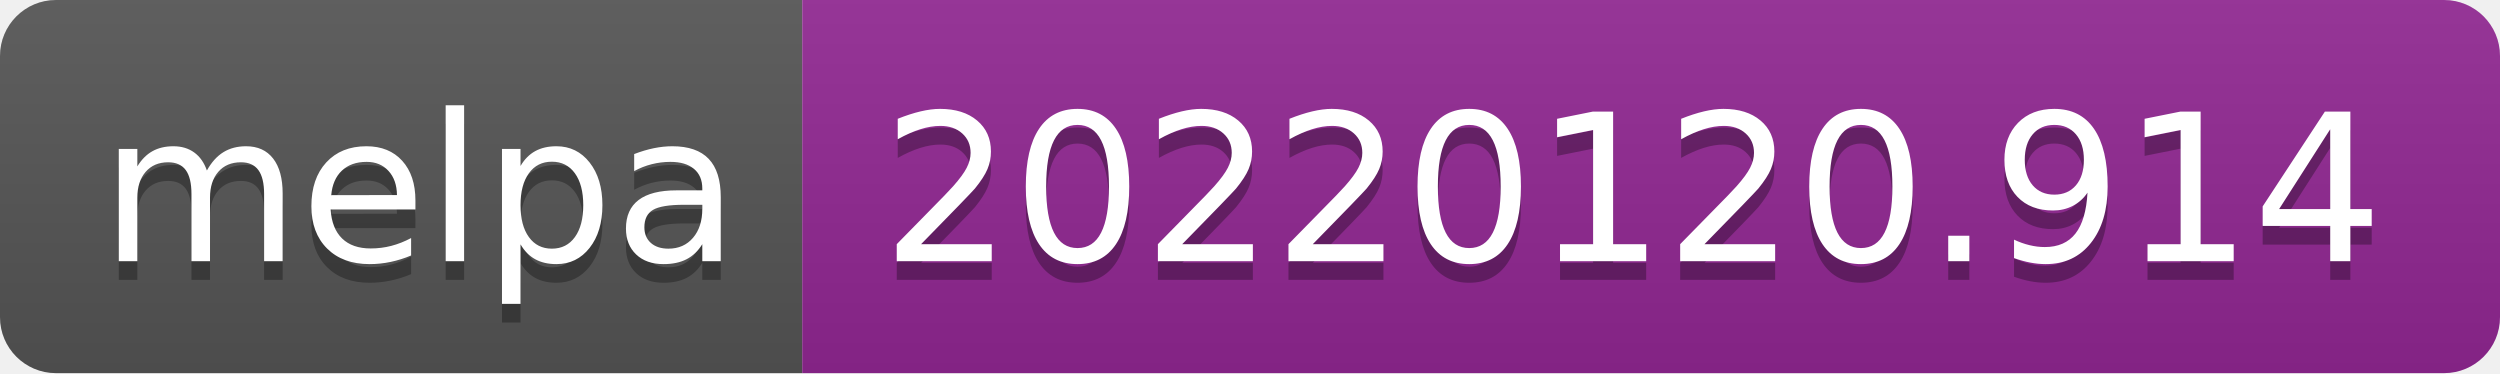
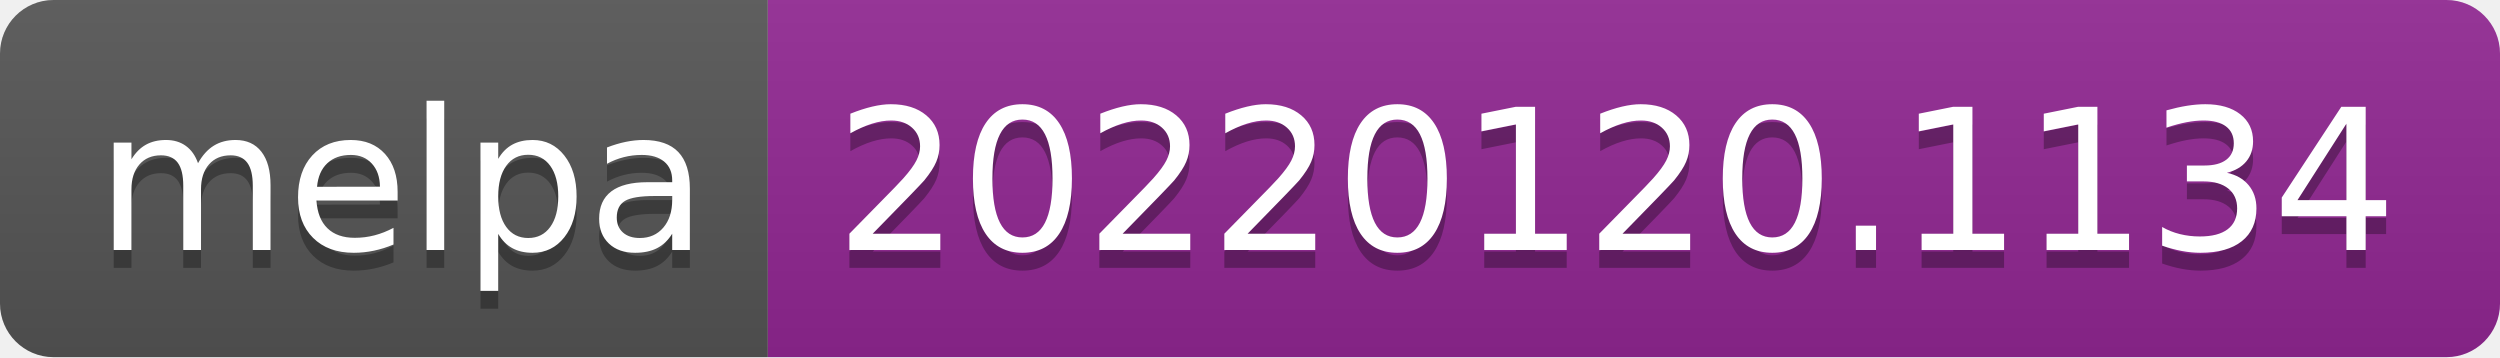
- <svg xmlns="http://www.w3.org/2000/svg" width="134" height="20" role="img" aria-label="melpa: 20220120.914">
+ <svg xmlns="http://www.w3.org/2000/svg" width="140" height="20" role="img" aria-label="melpa: 20220120.1134">
  <linearGradient id="s" x2="0" y2="100%">
    <stop offset="0" stop-color="#bbb" stop-opacity=".1" />
    <stop offset="1" stop-opacity=".1" />
  </linearGradient>
  <clipPath id="r">
-     <rect width="134" height="20" rx="3" fill="#fff" />
+     <rect width="140" height="20" rx="3" fill="#fff" />
  </clipPath>
  <g clip-path="url(#r)">
    <rect width="43" height="20" fill="#555" />
-     <rect x="43" width="91" height="20" fill="#922793" />
-     <rect width="134" height="20" fill="url(#s)" />
+     <rect x="43" width="97" height="20" fill="#922793" />
+     <rect width="140" height="20" fill="url(#s)" />
  </g>
  <g fill="#fff" text-anchor="middle" font-family="Verdana,Geneva,DejaVu Sans,sans-serif" text-rendering="geometricPrecision" font-size="110">
    <text aria-hidden="true" x="225" y="150" fill="#010101" fill-opacity=".3" transform="scale(.1)" textLength="330">melpa</text>
    <text x="225" y="140" transform="scale(.1)" fill="#fff" textLength="330">melpa</text>
-     <text aria-hidden="true" x="875" y="150" fill="#010101" fill-opacity=".3" transform="scale(.1)" textLength="810">20220120.914</text>
-     <text x="875" y="140" transform="scale(.1)" fill="#fff" textLength="810">20220120.914</text>
+     <text aria-hidden="true" x="905" y="150" fill="#010101" fill-opacity=".3" transform="scale(.1)" textLength="870">20220120.1134</text>
+     <text x="905" y="140" transform="scale(.1)" fill="#fff" textLength="870">20220120.1134</text>
  </g>
</svg>
